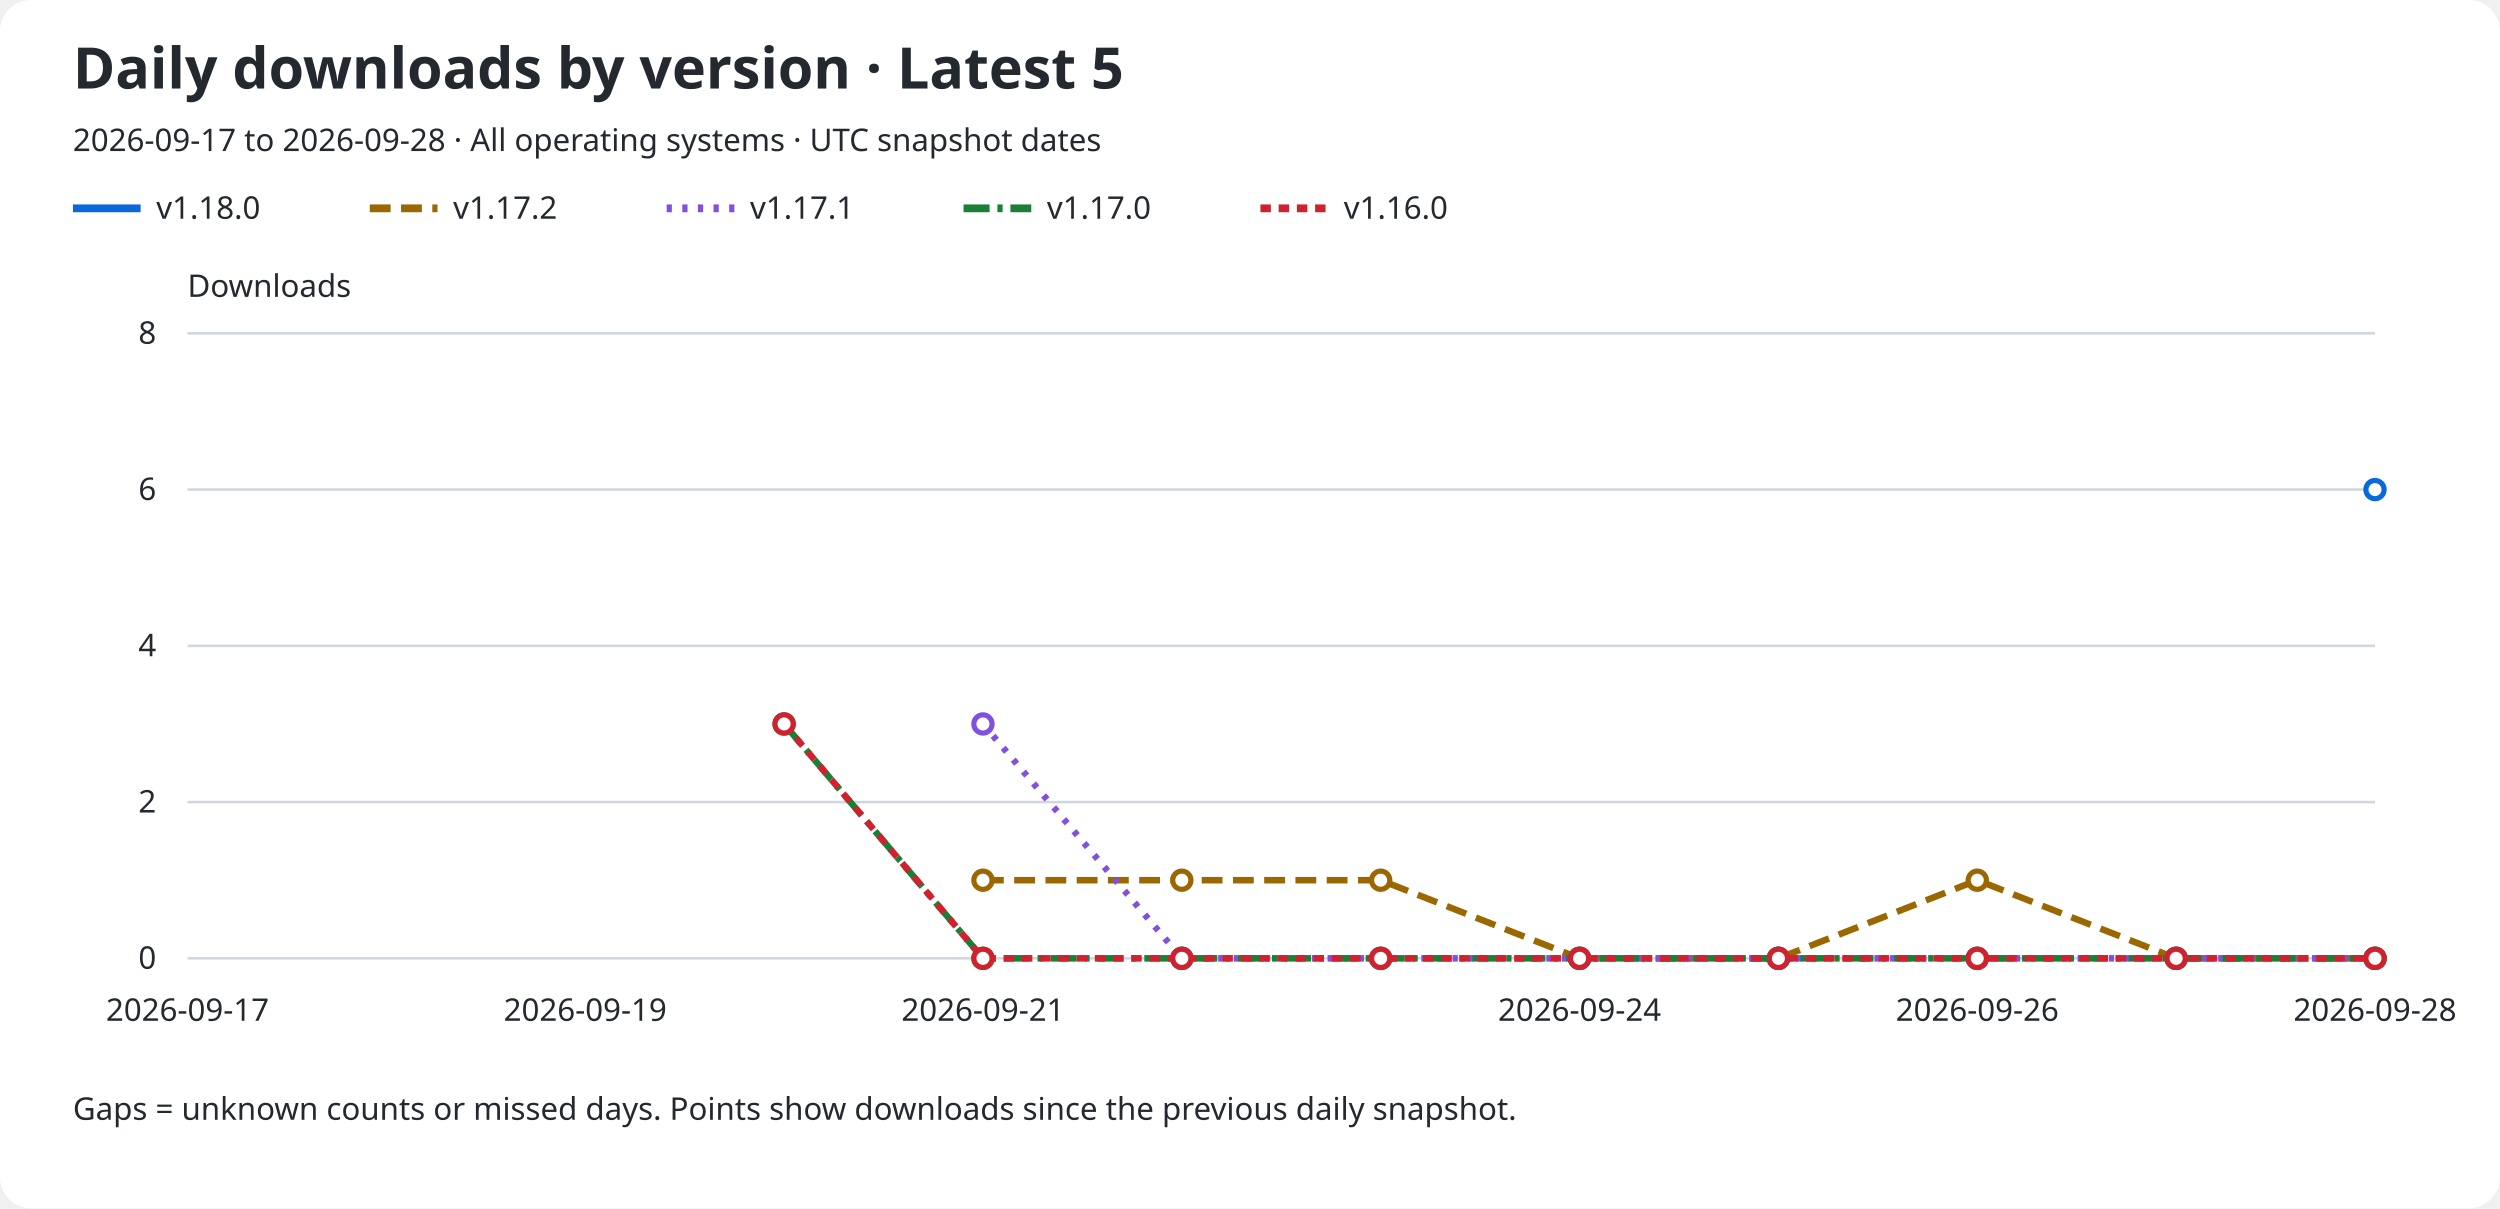
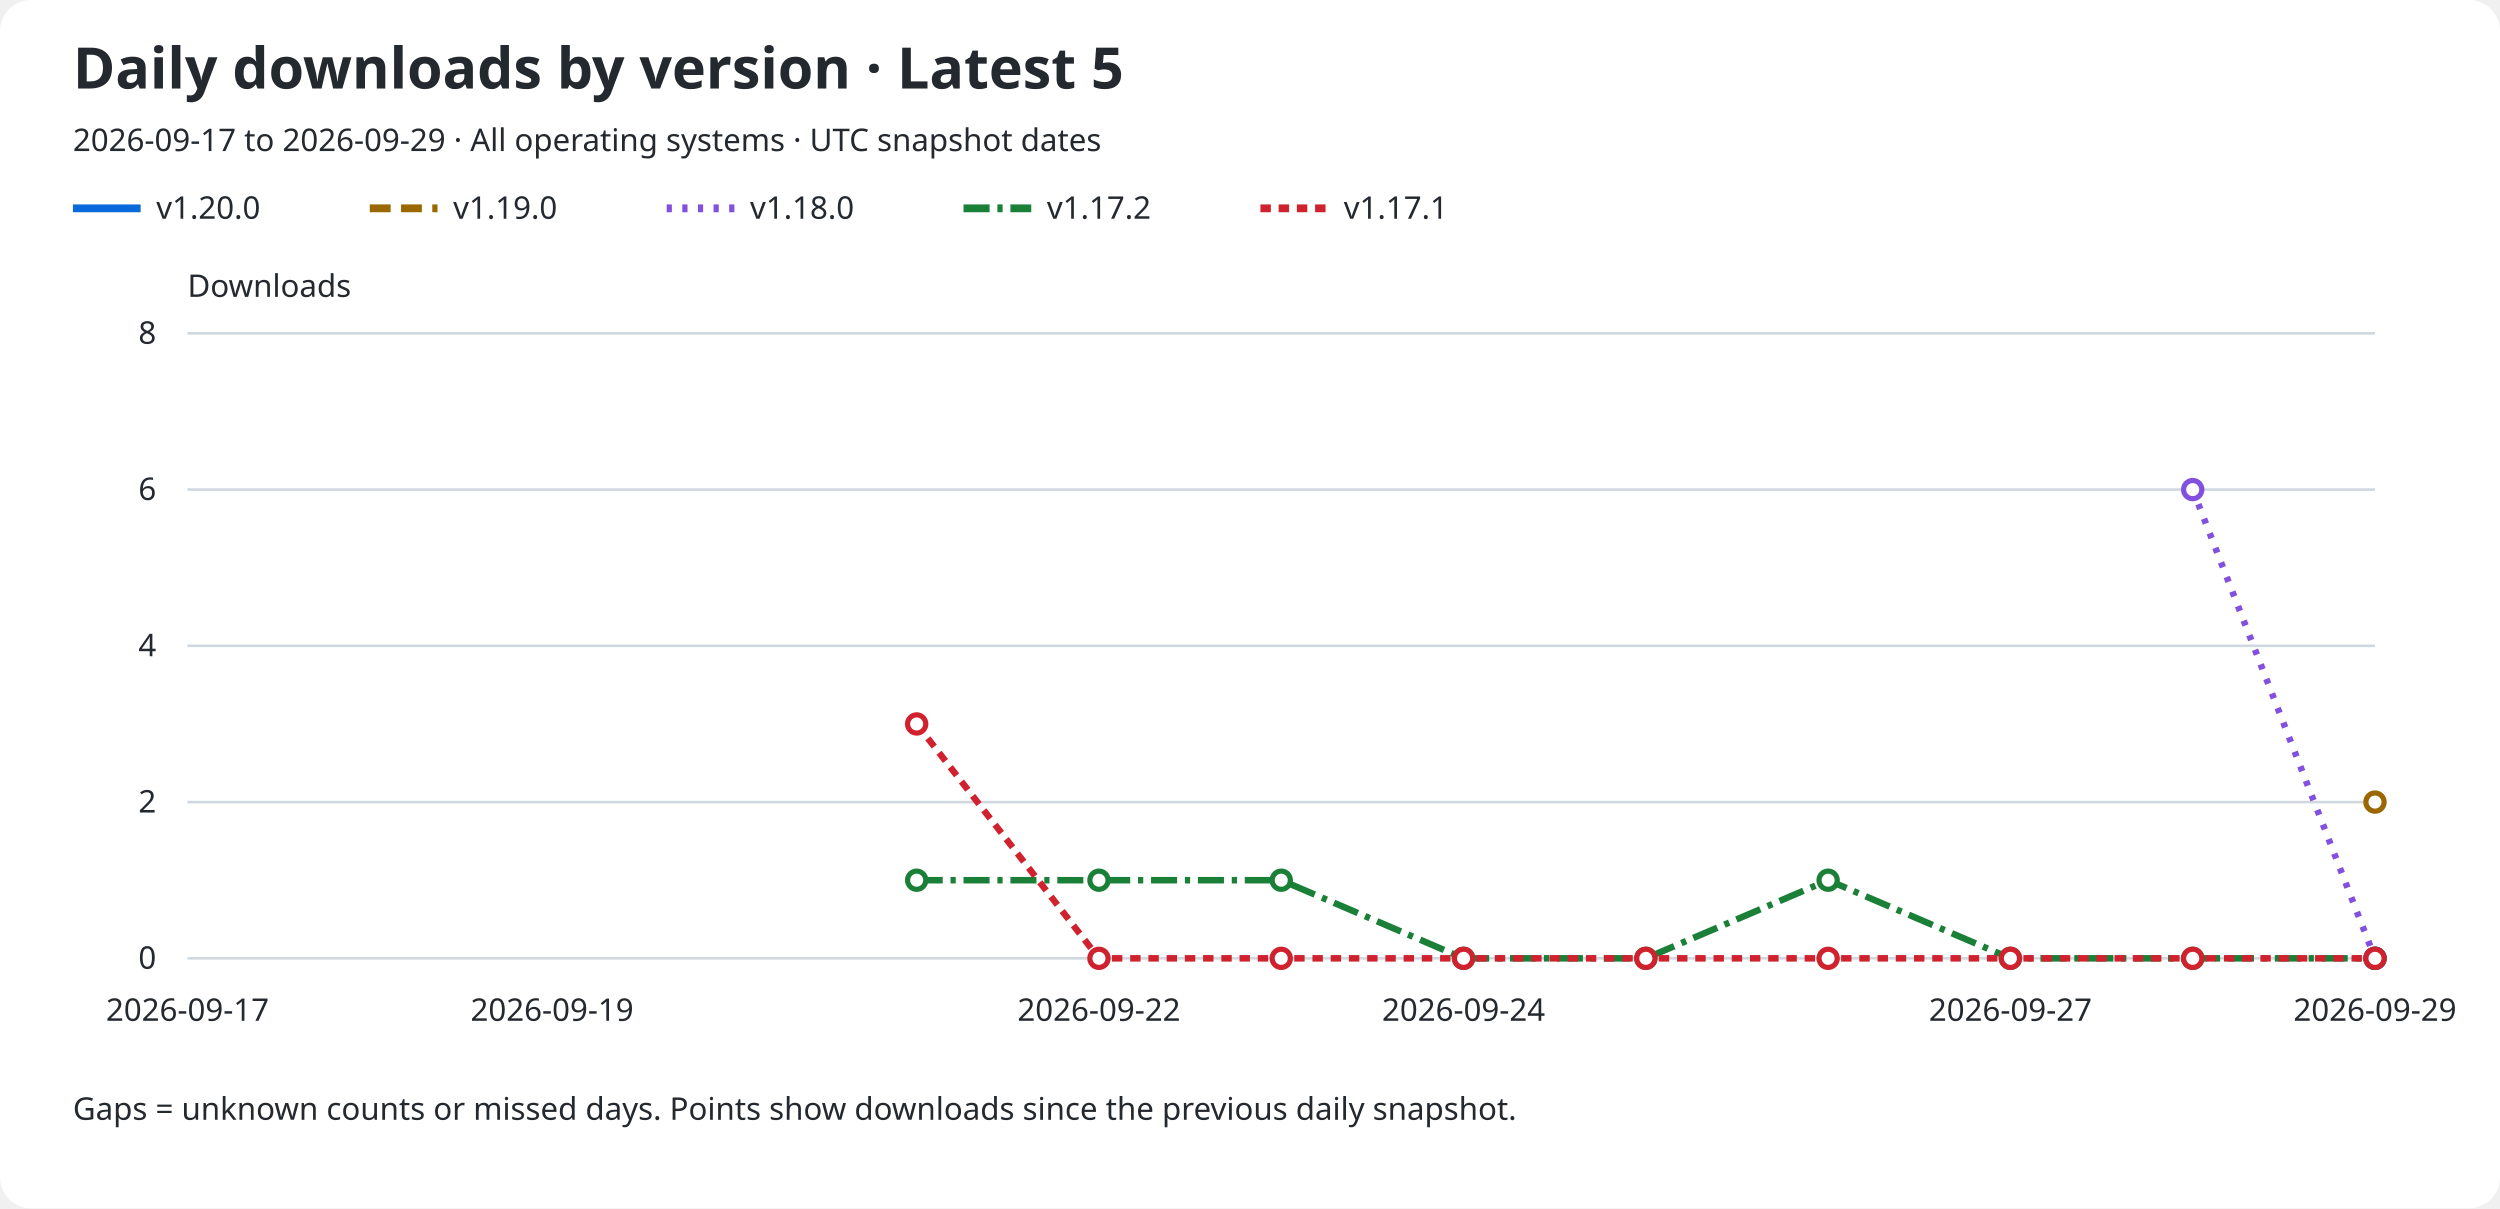
<svg xmlns="http://www.w3.org/2000/svg" role="img" aria-labelledby="title description" viewBox="0 0 960 464">
  <rect width="960" rx="12" fill="#ffffff" height="464" />
  <text x="28" y="34" fill="#24292f" font-family="sans-serif" font-size="22" font-weight="600">Daily downloads by version · Latest 5</text>
-   <text x="28" y="58" fill="#24292f" font-family="sans-serif" font-size="12">2026-09-17 to 2026-09-28 · All operating systems · UTC snapshot dates</text>
+   <text x="28" y="58" fill="#24292f" font-family="sans-serif" font-size="12">2026-09-17 to 2026-09-29 · All operating systems · UTC snapshot dates</text>
  <line x1="28" y1="80" x2="54" y2="80" stroke="#0969da" stroke-width="3" stroke-dasharray="none" />
-   <text x="60" y="84" fill="#24292f" font-family="sans-serif" font-size="12">v1.18.0</text>
+   <text x="60" y="84" fill="#24292f" font-family="sans-serif" font-size="12">v1.20.0</text>
  <line x1="142" y1="80" x2="168" y2="80" stroke="#9a6700" stroke-width="3" stroke-dasharray="8 4" />
-   <text x="174" y="84" fill="#24292f" font-family="sans-serif" font-size="12">v1.17.2</text>
+   <text x="174" y="84" fill="#24292f" font-family="sans-serif" font-size="12">v1.19.0</text>
  <line x1="256" y1="80" x2="282" y2="80" stroke="#8250df" stroke-width="3" stroke-dasharray="2 4" />
-   <text x="288" y="84" fill="#24292f" font-family="sans-serif" font-size="12">v1.17.1</text>
+   <text x="288" y="84" fill="#24292f" font-family="sans-serif" font-size="12">v1.18.0</text>
  <line x1="370" y1="80" x2="396" y2="80" stroke="#1a7f37" stroke-width="3" stroke-dasharray="10 3 2 3" />
-   <text x="402" y="84" fill="#24292f" font-family="sans-serif" font-size="12">v1.17.0</text>
+   <text x="402" y="84" fill="#24292f" font-family="sans-serif" font-size="12">v1.17.2</text>
  <line x1="484" y1="80" x2="510" y2="80" stroke="#cf222e" stroke-width="3" stroke-dasharray="4 3" />
-   <text x="516" y="84" fill="#24292f" font-family="sans-serif" font-size="12">v1.16.0</text>
+   <text x="516" y="84" fill="#24292f" font-family="sans-serif" font-size="12">v1.17.1</text>
  <text x="72" y="114" fill="#24292f" font-family="sans-serif" font-size="12">Downloads</text>
  <line x1="72" y1="368.0" x2="912" y2="368.0" stroke="#d0d7de" />
  <text x="60" y="372.0" fill="#24292f" font-family="sans-serif" font-size="12" text-anchor="end">0</text>
  <line x1="72" y1="308.0" x2="912" y2="308.0" stroke="#d0d7de" />
  <text x="60" y="312.0" fill="#24292f" font-family="sans-serif" font-size="12" text-anchor="end">2</text>
  <line x1="72" y1="248.0" x2="912" y2="248.0" stroke="#d0d7de" />
  <text x="60" y="252.0" fill="#24292f" font-family="sans-serif" font-size="12" text-anchor="end">4</text>
  <line x1="72" y1="188.0" x2="912" y2="188.0" stroke="#d0d7de" />
  <text x="60" y="192.0" fill="#24292f" font-family="sans-serif" font-size="12" text-anchor="end">6</text>
  <line x1="72" y1="128.0" x2="912" y2="128.0" stroke="#d0d7de" />
  <text x="60" y="132.0" fill="#24292f" font-family="sans-serif" font-size="12" text-anchor="end">8</text>
  <text x="72.0" y="392" fill="#24292f" font-family="sans-serif" font-size="12" text-anchor="middle">2026-09-17</text>
-   <text x="224.727" y="392" fill="#24292f" font-family="sans-serif" font-size="12" text-anchor="middle">2026-09-19</text>
-   <text x="377.455" y="392" fill="#24292f" font-family="sans-serif" font-size="12" text-anchor="middle">2026-09-21</text>
-   <text x="606.545" y="392" fill="#24292f" font-family="sans-serif" font-size="12" text-anchor="middle">2026-09-24</text>
-   <text x="759.273" y="392" fill="#24292f" font-family="sans-serif" font-size="12" text-anchor="middle">2026-09-26</text>
-   <text x="912.0" y="392" fill="#24292f" font-family="sans-serif" font-size="12" text-anchor="middle">2026-09-28</text>
-   <path d="M 912.00 188.00" fill="none" stroke="#0969da" stroke-width="2.5" stroke-dasharray="none" data-version="v1.18.0" />
-   <circle cx="912.00" cy="188.00" r="3.5" fill="#ffffff" stroke="#0969da" stroke-width="2" />
-   <path d="M 377.45 338.00 L 453.82 338.00 L 530.18 338.00 L 606.55 368.00 L 682.91 368.00 L 759.27 338.00 L 835.64 368.00 L 912.00 368.00" fill="none" stroke="#9a6700" stroke-width="2.5" stroke-dasharray="8 4" data-version="v1.17.2" />
-   <circle cx="377.45" cy="338.00" r="3.5" fill="#ffffff" stroke="#9a6700" stroke-width="2" />
-   <circle cx="453.82" cy="338.00" r="3.5" fill="#ffffff" stroke="#9a6700" stroke-width="2" />
-   <circle cx="530.18" cy="338.00" r="3.5" fill="#ffffff" stroke="#9a6700" stroke-width="2" />
-   <circle cx="606.55" cy="368.00" r="3.5" fill="#ffffff" stroke="#9a6700" stroke-width="2" />
-   <circle cx="682.91" cy="368.00" r="3.5" fill="#ffffff" stroke="#9a6700" stroke-width="2" />
-   <circle cx="759.27" cy="338.00" r="3.5" fill="#ffffff" stroke="#9a6700" stroke-width="2" />
-   <circle cx="835.64" cy="368.00" r="3.5" fill="#ffffff" stroke="#9a6700" stroke-width="2" />
-   <circle cx="912.00" cy="368.00" r="3.5" fill="#ffffff" stroke="#9a6700" stroke-width="2" />
-   <path d="M 377.45 278.00 L 453.82 368.00 L 530.18 368.00 L 606.55 368.00 L 682.91 368.00 L 759.27 368.00 L 835.64 368.00 L 912.00 368.00" fill="none" stroke="#8250df" stroke-width="2.5" stroke-dasharray="2 4" data-version="v1.17.1" />
-   <circle cx="377.45" cy="278.00" r="3.5" fill="#ffffff" stroke="#8250df" stroke-width="2" />
-   <circle cx="453.82" cy="368.00" r="3.5" fill="#ffffff" stroke="#8250df" stroke-width="2" />
-   <circle cx="530.18" cy="368.00" r="3.5" fill="#ffffff" stroke="#8250df" stroke-width="2" />
-   <circle cx="606.55" cy="368.00" r="3.5" fill="#ffffff" stroke="#8250df" stroke-width="2" />
-   <circle cx="682.91" cy="368.00" r="3.5" fill="#ffffff" stroke="#8250df" stroke-width="2" />
-   <circle cx="759.27" cy="368.00" r="3.5" fill="#ffffff" stroke="#8250df" stroke-width="2" />
-   <circle cx="835.64" cy="368.00" r="3.5" fill="#ffffff" stroke="#8250df" stroke-width="2" />
+   <text x="212.0" y="392" fill="#24292f" font-family="sans-serif" font-size="12" text-anchor="middle">2026-09-19</text>
+   <text x="422.0" y="392" fill="#24292f" font-family="sans-serif" font-size="12" text-anchor="middle">2026-09-22</text>
+   <text x="562.0" y="392" fill="#24292f" font-family="sans-serif" font-size="12" text-anchor="middle">2026-09-24</text>
+   <text x="772.0" y="392" fill="#24292f" font-family="sans-serif" font-size="12" text-anchor="middle">2026-09-27</text>
+   <text x="912.0" y="392" fill="#24292f" font-family="sans-serif" font-size="12" text-anchor="middle">2026-09-29</text>
+   <path d="M 912.00 368.00" fill="none" stroke="#0969da" stroke-width="2.5" stroke-dasharray="none" data-version="v1.20.0" />
+   <circle cx="912.00" cy="368.00" r="3.5" fill="#ffffff" stroke="#0969da" stroke-width="2" />
+   <path d="M 912.00 308.00" fill="none" stroke="#9a6700" stroke-width="2.5" stroke-dasharray="8 4" data-version="v1.19.0" />
+   <circle cx="912.00" cy="308.00" r="3.5" fill="#ffffff" stroke="#9a6700" stroke-width="2" />
+   <path d="M 842.00 188.00 L 912.00 368.00" fill="none" stroke="#8250df" stroke-width="2.5" stroke-dasharray="2 4" data-version="v1.18.0" />
+   <circle cx="842.00" cy="188.00" r="3.5" fill="#ffffff" stroke="#8250df" stroke-width="2" />
  <circle cx="912.00" cy="368.00" r="3.5" fill="#ffffff" stroke="#8250df" stroke-width="2" />
-   <path d="M 301.09 278.00 L 377.45 368.00 L 453.82 368.00 L 530.18 368.00 L 606.55 368.00 L 682.91 368.00 L 759.27 368.00 L 835.64 368.00 L 912.00 368.00" fill="none" stroke="#1a7f37" stroke-width="2.5" stroke-dasharray="10 3 2 3" data-version="v1.17.0" />
-   <circle cx="301.09" cy="278.00" r="3.5" fill="#ffffff" stroke="#1a7f37" stroke-width="2" />
-   <circle cx="377.45" cy="368.00" r="3.5" fill="#ffffff" stroke="#1a7f37" stroke-width="2" />
-   <circle cx="453.82" cy="368.00" r="3.5" fill="#ffffff" stroke="#1a7f37" stroke-width="2" />
-   <circle cx="530.18" cy="368.00" r="3.5" fill="#ffffff" stroke="#1a7f37" stroke-width="2" />
-   <circle cx="606.55" cy="368.00" r="3.5" fill="#ffffff" stroke="#1a7f37" stroke-width="2" />
-   <circle cx="682.91" cy="368.00" r="3.5" fill="#ffffff" stroke="#1a7f37" stroke-width="2" />
-   <circle cx="759.27" cy="368.00" r="3.5" fill="#ffffff" stroke="#1a7f37" stroke-width="2" />
-   <circle cx="835.64" cy="368.00" r="3.5" fill="#ffffff" stroke="#1a7f37" stroke-width="2" />
+   <path d="M 352.00 338.00 L 422.00 338.00 L 492.00 338.00 L 562.00 368.00 L 632.00 368.00 L 702.00 338.00 L 772.00 368.00 L 842.00 368.00 L 912.00 368.00" fill="none" stroke="#1a7f37" stroke-width="2.5" stroke-dasharray="10 3 2 3" data-version="v1.17.2" />
+   <circle cx="352.00" cy="338.00" r="3.5" fill="#ffffff" stroke="#1a7f37" stroke-width="2" />
+   <circle cx="422.00" cy="338.00" r="3.5" fill="#ffffff" stroke="#1a7f37" stroke-width="2" />
+   <circle cx="492.00" cy="338.00" r="3.5" fill="#ffffff" stroke="#1a7f37" stroke-width="2" />
+   <circle cx="562.00" cy="368.00" r="3.5" fill="#ffffff" stroke="#1a7f37" stroke-width="2" />
+   <circle cx="632.00" cy="368.00" r="3.5" fill="#ffffff" stroke="#1a7f37" stroke-width="2" />
+   <circle cx="702.00" cy="338.00" r="3.5" fill="#ffffff" stroke="#1a7f37" stroke-width="2" />
+   <circle cx="772.00" cy="368.00" r="3.5" fill="#ffffff" stroke="#1a7f37" stroke-width="2" />
+   <circle cx="842.00" cy="368.00" r="3.5" fill="#ffffff" stroke="#1a7f37" stroke-width="2" />
  <circle cx="912.00" cy="368.00" r="3.5" fill="#ffffff" stroke="#1a7f37" stroke-width="2" />
-   <path d="M 301.09 278.00 L 377.45 368.00 L 453.82 368.00 L 530.18 368.00 L 606.55 368.00 L 682.91 368.00 L 759.27 368.00 L 835.64 368.00 L 912.00 368.00" fill="none" stroke="#cf222e" stroke-width="2.5" stroke-dasharray="4 3" data-version="v1.16.0" />
-   <circle cx="301.09" cy="278.00" r="3.5" fill="#ffffff" stroke="#cf222e" stroke-width="2" />
-   <circle cx="377.45" cy="368.00" r="3.5" fill="#ffffff" stroke="#cf222e" stroke-width="2" />
-   <circle cx="453.82" cy="368.00" r="3.5" fill="#ffffff" stroke="#cf222e" stroke-width="2" />
-   <circle cx="530.18" cy="368.00" r="3.5" fill="#ffffff" stroke="#cf222e" stroke-width="2" />
-   <circle cx="606.55" cy="368.00" r="3.5" fill="#ffffff" stroke="#cf222e" stroke-width="2" />
-   <circle cx="682.91" cy="368.00" r="3.5" fill="#ffffff" stroke="#cf222e" stroke-width="2" />
-   <circle cx="759.27" cy="368.00" r="3.5" fill="#ffffff" stroke="#cf222e" stroke-width="2" />
-   <circle cx="835.64" cy="368.00" r="3.5" fill="#ffffff" stroke="#cf222e" stroke-width="2" />
+   <path d="M 352.00 278.00 L 422.00 368.00 L 492.00 368.00 L 562.00 368.00 L 632.00 368.00 L 702.00 368.00 L 772.00 368.00 L 842.00 368.00 L 912.00 368.00" fill="none" stroke="#cf222e" stroke-width="2.5" stroke-dasharray="4 3" data-version="v1.17.1" />
+   <circle cx="352.00" cy="278.00" r="3.5" fill="#ffffff" stroke="#cf222e" stroke-width="2" />
+   <circle cx="422.00" cy="368.00" r="3.5" fill="#ffffff" stroke="#cf222e" stroke-width="2" />
+   <circle cx="492.00" cy="368.00" r="3.5" fill="#ffffff" stroke="#cf222e" stroke-width="2" />
+   <circle cx="562.00" cy="368.00" r="3.5" fill="#ffffff" stroke="#cf222e" stroke-width="2" />
+   <circle cx="632.00" cy="368.00" r="3.5" fill="#ffffff" stroke="#cf222e" stroke-width="2" />
+   <circle cx="702.00" cy="368.00" r="3.5" fill="#ffffff" stroke="#cf222e" stroke-width="2" />
+   <circle cx="772.00" cy="368.00" r="3.5" fill="#ffffff" stroke="#cf222e" stroke-width="2" />
+   <circle cx="842.00" cy="368.00" r="3.5" fill="#ffffff" stroke="#cf222e" stroke-width="2" />
  <circle cx="912.00" cy="368.00" r="3.5" fill="#ffffff" stroke="#cf222e" stroke-width="2" />
  <text x="28" y="430" fill="#24292f" font-family="sans-serif" font-size="12">Gaps = unknown counts or missed days. Points show downloads since the previous daily snapshot.</text>
</svg>
